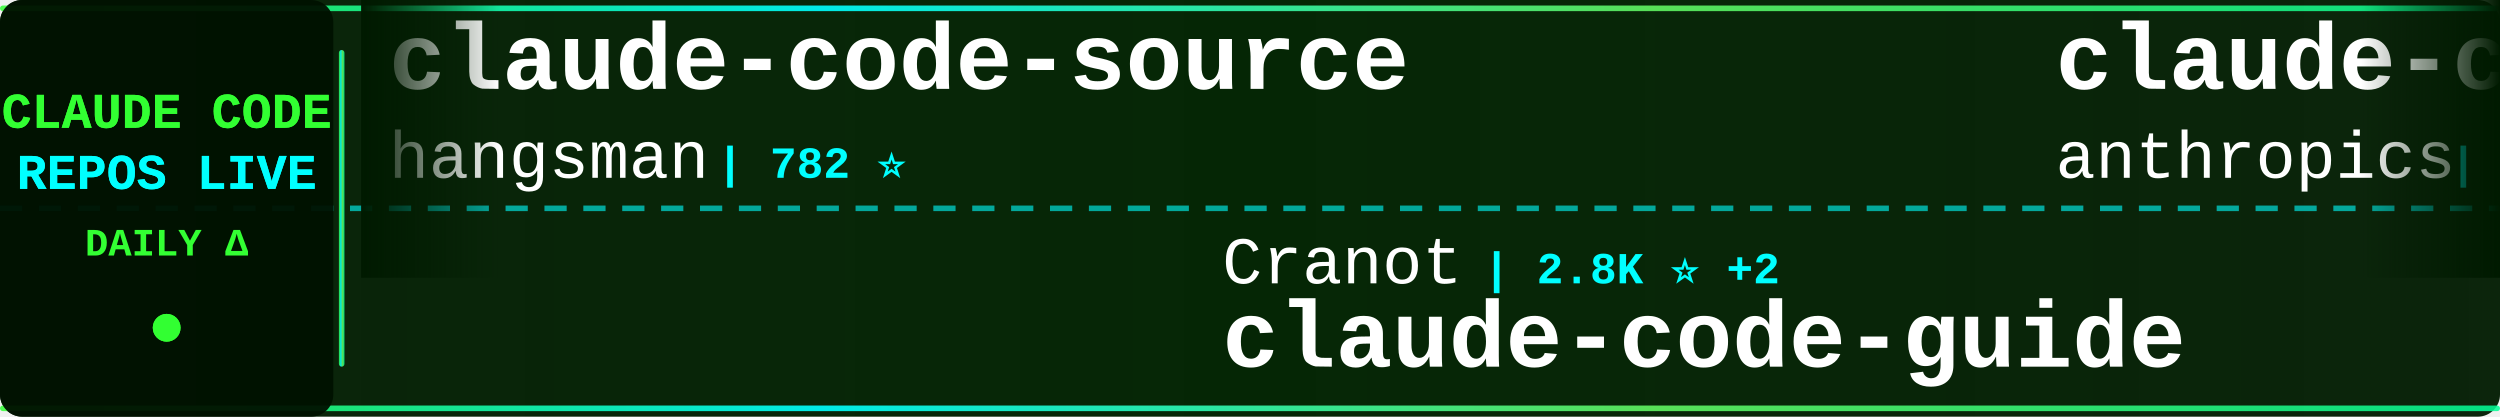
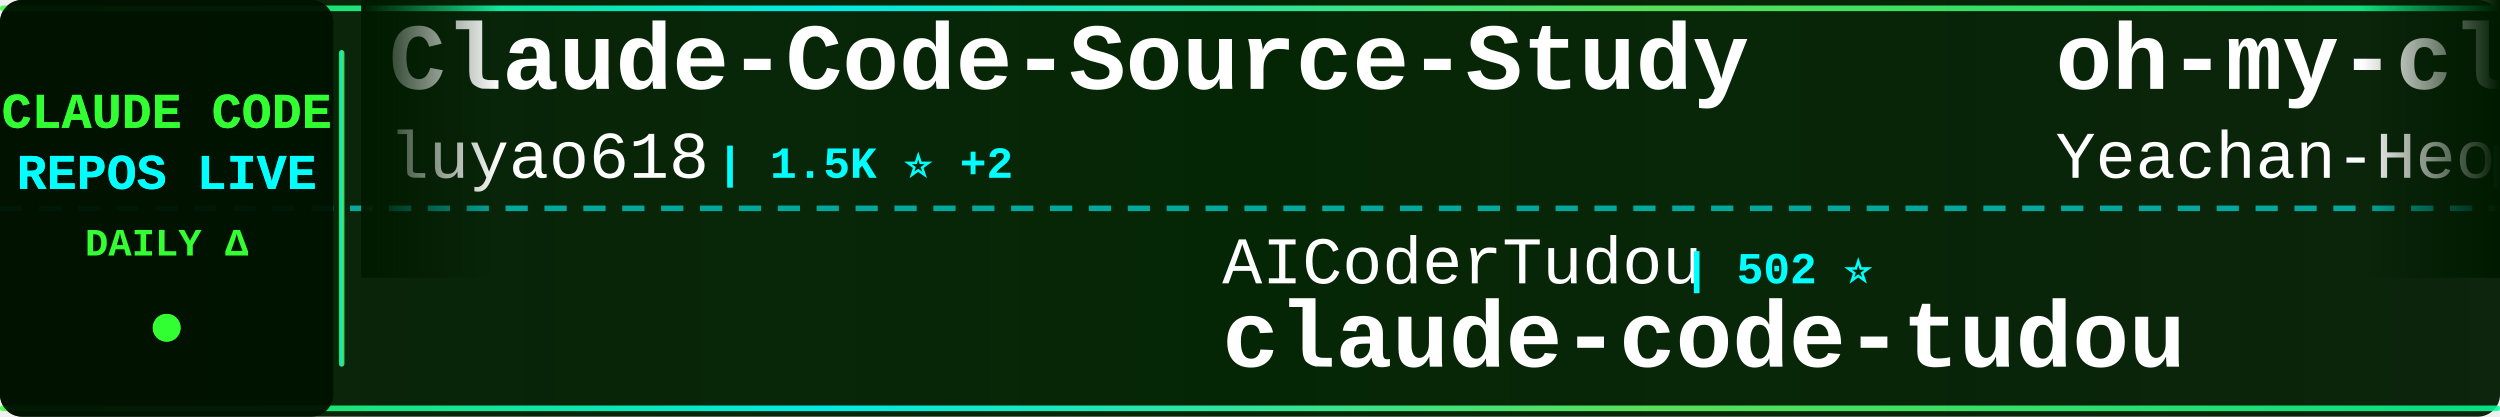
<svg xmlns="http://www.w3.org/2000/svg" width="900" height="150">
  <defs>
    <linearGradient id="tickerBg" x1="0%" y1="0%" x2="100%" y2="0%">
      <stop offset="0%" style="stop-color:#001a00;stop-opacity:0.95" />
      <stop offset="50%" style="stop-color:#002200;stop-opacity:0.98" />
      <stop offset="100%" style="stop-color:#001a00;stop-opacity:0.95" />
    </linearGradient>
    <linearGradient id="borderGrad" x1="0%" y1="0%" x2="100%" y2="0%">
      <stop offset="0%" style="stop-color:#33ff33;stop-opacity:0.85">
        <animate attributeName="stop-opacity" values="0.85;1;0.85" dur="2s" repeatCount="indefinite" />
      </stop>
      <stop offset="33%" style="stop-color:#00ffff;stop-opacity:0.9">
        <animate attributeName="stop-opacity" values="0.9;1;0.9" dur="2.2s" repeatCount="indefinite" />
      </stop>
      <stop offset="66%" style="stop-color:#66ff66;stop-opacity:0.85">
        <animate attributeName="stop-opacity" values="0.85;1;0.85" dur="1.8s" repeatCount="indefinite" />
      </stop>
      <stop offset="100%" style="stop-color:#00ff99;stop-opacity:0.85">
        <animate attributeName="stop-opacity" values="0.85;1;0.85" dur="2s" repeatCount="indefinite" />
      </stop>
    </linearGradient>
    <filter id="textGlow">
      <feGaussianBlur stdDeviation="0.1" result="coloredBlur" />
      <feMerge>
        <feMergeNode in="coloredBlur" />
        <feMergeNode in="SourceGraphic" />
      </feMerge>
    </filter>
    <filter id="metricGlow">
      <feGaussianBlur stdDeviation="0.2" result="coloredBlur" />
      <feMerge>
        <feMergeNode in="coloredBlur" />
        <feMergeNode in="SourceGraphic" />
      </feMerge>
    </filter>
    <linearGradient id="leftFade" x1="0%" y1="0%" x2="100%" y2="0%">
      <stop offset="0%" style="stop-color:#001a00;stop-opacity:1" />
      <stop offset="100%" style="stop-color:#001a00;stop-opacity:0" />
    </linearGradient>
    <linearGradient id="rightFade" x1="0%" y1="0%" x2="100%" y2="0%">
      <stop offset="0%" style="stop-color:#001a00;stop-opacity:0" />
      <stop offset="100%" style="stop-color:#001a00;stop-opacity:1" />
    </linearGradient>
  </defs>
  <rect width="900" height="150" fill="url(#tickerBg)" rx="8" />
  <rect x="0" y="2" width="900" height="2" fill="url(#borderGrad)" rx="1" />
  <rect x="0" y="146" width="900" height="2" fill="url(#borderGrad)" rx="1" />
  <line x1="0" y1="75" x2="900" y2="75" stroke="#00ffff" stroke-width="2" stroke-dasharray="8 6" opacity="0.6" />
  <rect x="0" y="0" width="120" height="150" fill="#001100" opacity="0.95" rx="8" />
  <text x="60" y="46" font-family="'Courier New', monospace" font-size="18" font-weight="bold" fill="#33ff33" text-anchor="middle" filter="url(#textGlow)">
    CLAUDE CODE
  </text>
  <text x="60" y="68" font-family="'Courier New', monospace" font-size="18" font-weight="bold" fill="#00ffff" text-anchor="middle" filter="url(#textGlow)">
    REPOS LIVE
  </text>
  <text x="60" y="92" font-family="'Courier New', monospace" font-size="14" font-weight="bold" fill="#33ff33" text-anchor="middle">
    DAILY Δ
  </text>
  <circle cx="60" cy="118" r="5" fill="#33ff33" filter="url(#metricGlow)">
    <animate attributeName="r" values="4;6;4" dur="1.5s" repeatCount="indefinite" />
    <animate attributeName="opacity" values="0.6;1;0.6" dur="1.5s" repeatCount="indefinite" />
  </circle>
  <rect x="122" y="18" width="2" height="114" fill="url(#borderGrad)" rx="1" />
  <clipPath id="tickerClip">
    <rect x="130" y="0" width="770" height="150" />
  </clipPath>
  <g clip-path="url(#tickerClip)">
    <g id="tickerItems">
      <animateTransform attributeName="transform" attributeType="XML" type="translate" from="0 0" to="-3000 0" dur="54s" repeatCount="indefinite" />
      <g transform="translate(0, 0)">
-         <text x="140" y="32" font-family="'Courier New', monospace" font-size="34" font-weight="bold" fill="#ffffff">claude-code-source</text>
-         <text x="140" y="64" font-family="'Courier New', monospace" font-size="24" font-weight="normal" fill="#ffffff" opacity="1.0">hangsman</text>
-         <text x="258" y="64" font-family="'Courier New', monospace" font-size="16" font-weight="bold" fill="#00ffff"> | 782 ⭐</text>
+         <text x="140" y="32" font-family="'Courier New', monospace" font-size="34" font-weight="bold" fill="#ffffff">Claude-Code-Source-Study</text>
+         <text x="140" y="64" font-family="'Courier New', monospace" font-size="24" font-weight="normal" fill="#ffffff" opacity="1.0">luyao618</text>
+         <text x="258" y="64" font-family="'Courier New', monospace" font-size="16" font-weight="bold" fill="#00ffff"> | 1.5K ⭐ +2</text>
      </g>
      <g transform="translate(300, 0)">
-         <text x="140" y="102" font-family="'Courier New', monospace" font-size="24" font-weight="normal" fill="#ffffff" opacity="1.0">Cranot</text>
-         <text x="234" y="102" font-family="'Courier New', monospace" font-size="16" font-weight="bold" fill="#00ffff"> | 2.8K ⭐ +2</text>
-         <text x="140" y="132" font-family="'Courier New', monospace" font-size="34" font-weight="bold" fill="#ffffff">claude-code-guide</text>
-       </g>
-       <g transform="translate(600, 0)">
-         <text x="140" y="32" font-family="'Courier New', monospace" font-size="34" font-weight="bold" fill="#ffffff">claude-code-base-action</text>
-         <text x="140" y="64" font-family="'Courier New', monospace" font-size="24" font-weight="normal" fill="#ffffff" opacity="1.0">anthropics</text>
-         <text x="282" y="64" font-family="'Courier New', monospace" font-size="16" font-weight="bold" fill="#00ffff"> | 850 ⭐ +2</text>
-       </g>
-       <g transform="translate(900, 0)">
        <text x="140" y="102" font-family="'Courier New', monospace" font-size="24" font-weight="normal" fill="#ffffff" opacity="1.0">AICoderTudou</text>
        <text x="306" y="102" font-family="'Courier New', monospace" font-size="16" font-weight="bold" fill="#00ffff"> | 502 ⭐</text>
        <text x="140" y="132" font-family="'Courier New', monospace" font-size="34" font-weight="bold" fill="#ffffff">claude-code-tudou</text>
      </g>
+       <g transform="translate(600, 0)">
+         <text x="140" y="32" font-family="'Courier New', monospace" font-size="34" font-weight="bold" fill="#ffffff">oh-my-claudecode</text>
+         <text x="140" y="64" font-family="'Courier New', monospace" font-size="24" font-weight="normal" fill="#ffffff" opacity="1.0">Yeachan-Heo</text>
+         <text x="294" y="64" font-family="'Courier New', monospace" font-size="16" font-weight="bold" fill="#00ffff"> | 35.3K ⭐ +117</text>
+       </g>
+       <g transform="translate(900, 0)">
+         <text x="140" y="102" font-family="'Courier New', monospace" font-size="24" font-weight="normal" fill="#ffffff" opacity="1.0">liuup</text>
+         <text x="222" y="102" font-family="'Courier New', monospace" font-size="16" font-weight="bold" fill="#00ffff"> | 2.8K ⭐ +23</text>
+         <text x="140" y="132" font-family="'Courier New', monospace" font-size="34" font-weight="bold" fill="#ffffff">claude-code-analysis</text>
+       </g>
      <g transform="translate(1200, 0)">
-         <text x="140" y="32" font-family="'Courier New', monospace" font-size="34" font-weight="bold" fill="#ffffff">claude-code</text>
-         <text x="140" y="64" font-family="'Courier New', monospace" font-size="24" font-weight="normal" fill="#ffffff" opacity="1.0">mehmoodosman</text>
-         <text x="306" y="64" font-family="'Courier New', monospace" font-size="16" font-weight="bold" fill="#00ffff"> | 169 ⭐</text>
+         <text x="140" y="32" font-family="'Courier New', monospace" font-size="34" font-weight="bold" fill="#ffffff">claude-howto</text>
+         <text x="140" y="64" font-family="'Courier New', monospace" font-size="24" font-weight="normal" fill="#ffffff" opacity="1.0">luongnv89</text>
+         <text x="270" y="64" font-family="'Courier New', monospace" font-size="16" font-weight="bold" fill="#00ffff"> | 34.5K ⭐ +98</text>
      </g>
      <g transform="translate(1500, 0)">
-         <text x="140" y="102" font-family="'Courier New', monospace" font-size="24" font-weight="normal" fill="#ffffff" opacity="1.0">OneRedOak</text>
-         <text x="270" y="102" font-family="'Courier New', monospace" font-size="16" font-weight="bold" fill="#00ffff"> | 3.8K ⭐</text>
-         <text x="140" y="132" font-family="'Courier New', monospace" font-size="34" font-weight="bold" fill="#ffffff">claude-code-workflows</text>
+         <text x="140" y="102" font-family="'Courier New', monospace" font-size="24" font-weight="normal" fill="#ffffff" opacity="1.0">lowcortisolprogrammer</text>
+         <text x="414" y="102" font-family="'Courier New', monospace" font-size="16" font-weight="bold" fill="#00ffff"> | 172 ⭐</text>
+         <text x="140" y="132" font-family="'Courier New', monospace" font-size="34" font-weight="bold" fill="#ffffff">claude-code</text>
      </g>
      <g transform="translate(1800, 0)">
-         <text x="140" y="32" font-family="'Courier New', monospace" font-size="34" font-weight="bold" fill="#ffffff">ralph-claude-code</text>
-         <text x="140" y="64" font-family="'Courier New', monospace" font-size="24" font-weight="normal" fill="#ffffff" opacity="1.0">frankbria</text>
-         <text x="270" y="64" font-family="'Courier New', monospace" font-size="16" font-weight="bold" fill="#00ffff"> | 9.2K ⭐ +9</text>
+         <text x="140" y="32" font-family="'Courier New', monospace" font-size="34" font-weight="bold" fill="#ffffff">claude-code-tips</text>
+         <text x="140" y="64" font-family="'Courier New', monospace" font-size="24" font-weight="normal" fill="#ffffff" opacity="1.0">ykdojo</text>
+         <text x="234" y="64" font-family="'Courier New', monospace" font-size="16" font-weight="bold" fill="#00ffff"> | 8.5K ⭐ +17</text>
      </g>
      <g transform="translate(2100, 0)">
-         <text x="140" y="102" font-family="'Courier New', monospace" font-size="24" font-weight="normal" fill="#ffffff" opacity="1.0">anthropics</text>
-         <text x="282" y="102" font-family="'Courier New', monospace" font-size="16" font-weight="bold" fill="#00ffff"> | 28.5K ⭐ +212</text>
-         <text x="140" y="132" font-family="'Courier New', monospace" font-size="34" font-weight="bold" fill="#ffffff">claude-plugins-official</text>
+         <text x="140" y="102" font-family="'Courier New', monospace" font-size="24" font-weight="normal" fill="#ffffff" opacity="1.0">777genius</text>
+         <text x="270" y="102" font-family="'Courier New', monospace" font-size="16" font-weight="bold" fill="#00ffff"> | 912 ⭐</text>
+         <text x="140" y="132" font-family="'Courier New', monospace" font-size="34" font-weight="bold" fill="#ffffff">claude-code-source-code</text>
      </g>
      <g transform="translate(2400, 0)">
-         <text x="140" y="32" font-family="'Courier New', monospace" font-size="34" font-weight="bold" fill="#ffffff">claude-code-system-promp...</text>
-         <text x="140" y="64" font-family="'Courier New', monospace" font-size="24" font-weight="normal" fill="#ffffff" opacity="1.0">Piebald-AI</text>
-         <text x="282" y="64" font-family="'Courier New', monospace" font-size="16" font-weight="bold" fill="#00ffff"> | 10.6K ⭐ +37</text>
+         <text x="140" y="32" font-family="'Courier New', monospace" font-size="34" font-weight="bold" fill="#ffffff">claude-code-spec-workflo...</text>
+         <text x="140" y="64" font-family="'Courier New', monospace" font-size="24" font-weight="normal" fill="#ffffff" opacity="1.0">Pimzino</text>
+         <text x="246" y="64" font-family="'Courier New', monospace" font-size="16" font-weight="bold" fill="#00ffff"> | 3.8K ⭐ +2</text>
      </g>
      <g transform="translate(2700, 0)">
-         <text x="140" y="102" font-family="'Courier New', monospace" font-size="24" font-weight="normal" fill="#ffffff" opacity="1.0">huangjia2019</text>
-         <text x="306" y="102" font-family="'Courier New', monospace" font-size="16" font-weight="bold" fill="#00ffff"> | 733 ⭐ +10</text>
-         <text x="140" y="132" font-family="'Courier New', monospace" font-size="34" font-weight="bold" fill="#ffffff">claude-code-engineering</text>
+         <text x="140" y="102" font-family="'Courier New', monospace" font-size="24" font-weight="normal" fill="#ffffff" opacity="1.0">SeemSeam</text>
+         <text x="258" y="102" font-family="'Courier New', monospace" font-size="16" font-weight="bold" fill="#00ffff"> | 2.8K ⭐ +19</text>
+         <text x="140" y="132" font-family="'Courier New', monospace" font-size="34" font-weight="bold" fill="#ffffff">claude_codex_bridge</text>
      </g>
      <g transform="translate(3000, 0)">
-         <text x="140" y="32" font-family="'Courier New', monospace" font-size="34" font-weight="bold" fill="#ffffff">claude-code-source</text>
-         <text x="140" y="64" font-family="'Courier New', monospace" font-size="24" font-weight="normal" fill="#ffffff" opacity="1.0">hangsman</text>
-         <text x="258" y="64" font-family="'Courier New', monospace" font-size="16" font-weight="bold" fill="#00ffff"> | 782 ⭐</text>
+         <text x="140" y="32" font-family="'Courier New', monospace" font-size="34" font-weight="bold" fill="#ffffff">Claude-Code-Source-Study</text>
+         <text x="140" y="64" font-family="'Courier New', monospace" font-size="24" font-weight="normal" fill="#ffffff" opacity="1.0">luyao618</text>
+         <text x="258" y="64" font-family="'Courier New', monospace" font-size="16" font-weight="bold" fill="#00ffff"> | 1.5K ⭐ +2</text>
      </g>
      <g transform="translate(3300, 0)">
-         <text x="140" y="102" font-family="'Courier New', monospace" font-size="24" font-weight="normal" fill="#ffffff" opacity="1.0">Cranot</text>
-         <text x="234" y="102" font-family="'Courier New', monospace" font-size="16" font-weight="bold" fill="#00ffff"> | 2.8K ⭐ +2</text>
-         <text x="140" y="132" font-family="'Courier New', monospace" font-size="34" font-weight="bold" fill="#ffffff">claude-code-guide</text>
-       </g>
-       <g transform="translate(3600, 0)">
-         <text x="140" y="32" font-family="'Courier New', monospace" font-size="34" font-weight="bold" fill="#ffffff">claude-code-base-action</text>
-         <text x="140" y="64" font-family="'Courier New', monospace" font-size="24" font-weight="normal" fill="#ffffff" opacity="1.0">anthropics</text>
-         <text x="282" y="64" font-family="'Courier New', monospace" font-size="16" font-weight="bold" fill="#00ffff"> | 850 ⭐ +2</text>
-       </g>
-       <g transform="translate(3900, 0)">
        <text x="140" y="102" font-family="'Courier New', monospace" font-size="24" font-weight="normal" fill="#ffffff" opacity="1.0">AICoderTudou</text>
        <text x="306" y="102" font-family="'Courier New', monospace" font-size="16" font-weight="bold" fill="#00ffff"> | 502 ⭐</text>
        <text x="140" y="132" font-family="'Courier New', monospace" font-size="34" font-weight="bold" fill="#ffffff">claude-code-tudou</text>
+       </g>
+       <g transform="translate(3600, 0)">
+         <text x="140" y="32" font-family="'Courier New', monospace" font-size="34" font-weight="bold" fill="#ffffff">oh-my-claudecode</text>
+         <text x="140" y="64" font-family="'Courier New', monospace" font-size="24" font-weight="normal" fill="#ffffff" opacity="1.0">Yeachan-Heo</text>
+         <text x="294" y="64" font-family="'Courier New', monospace" font-size="16" font-weight="bold" fill="#00ffff"> | 35.3K ⭐ +117</text>
+       </g>
+       <g transform="translate(3900, 0)">
+         <text x="140" y="102" font-family="'Courier New', monospace" font-size="24" font-weight="normal" fill="#ffffff" opacity="1.0">liuup</text>
+         <text x="222" y="102" font-family="'Courier New', monospace" font-size="16" font-weight="bold" fill="#00ffff"> | 2.8K ⭐ +23</text>
+         <text x="140" y="132" font-family="'Courier New', monospace" font-size="34" font-weight="bold" fill="#ffffff">claude-code-analysis</text>
      </g>
    </g>
  </g>
  <rect x="130" y="0" width="50" height="100" fill="url(#leftFade)" />
  <rect x="850" y="0" width="50" height="100" fill="url(#rightFade)" />
</svg>
